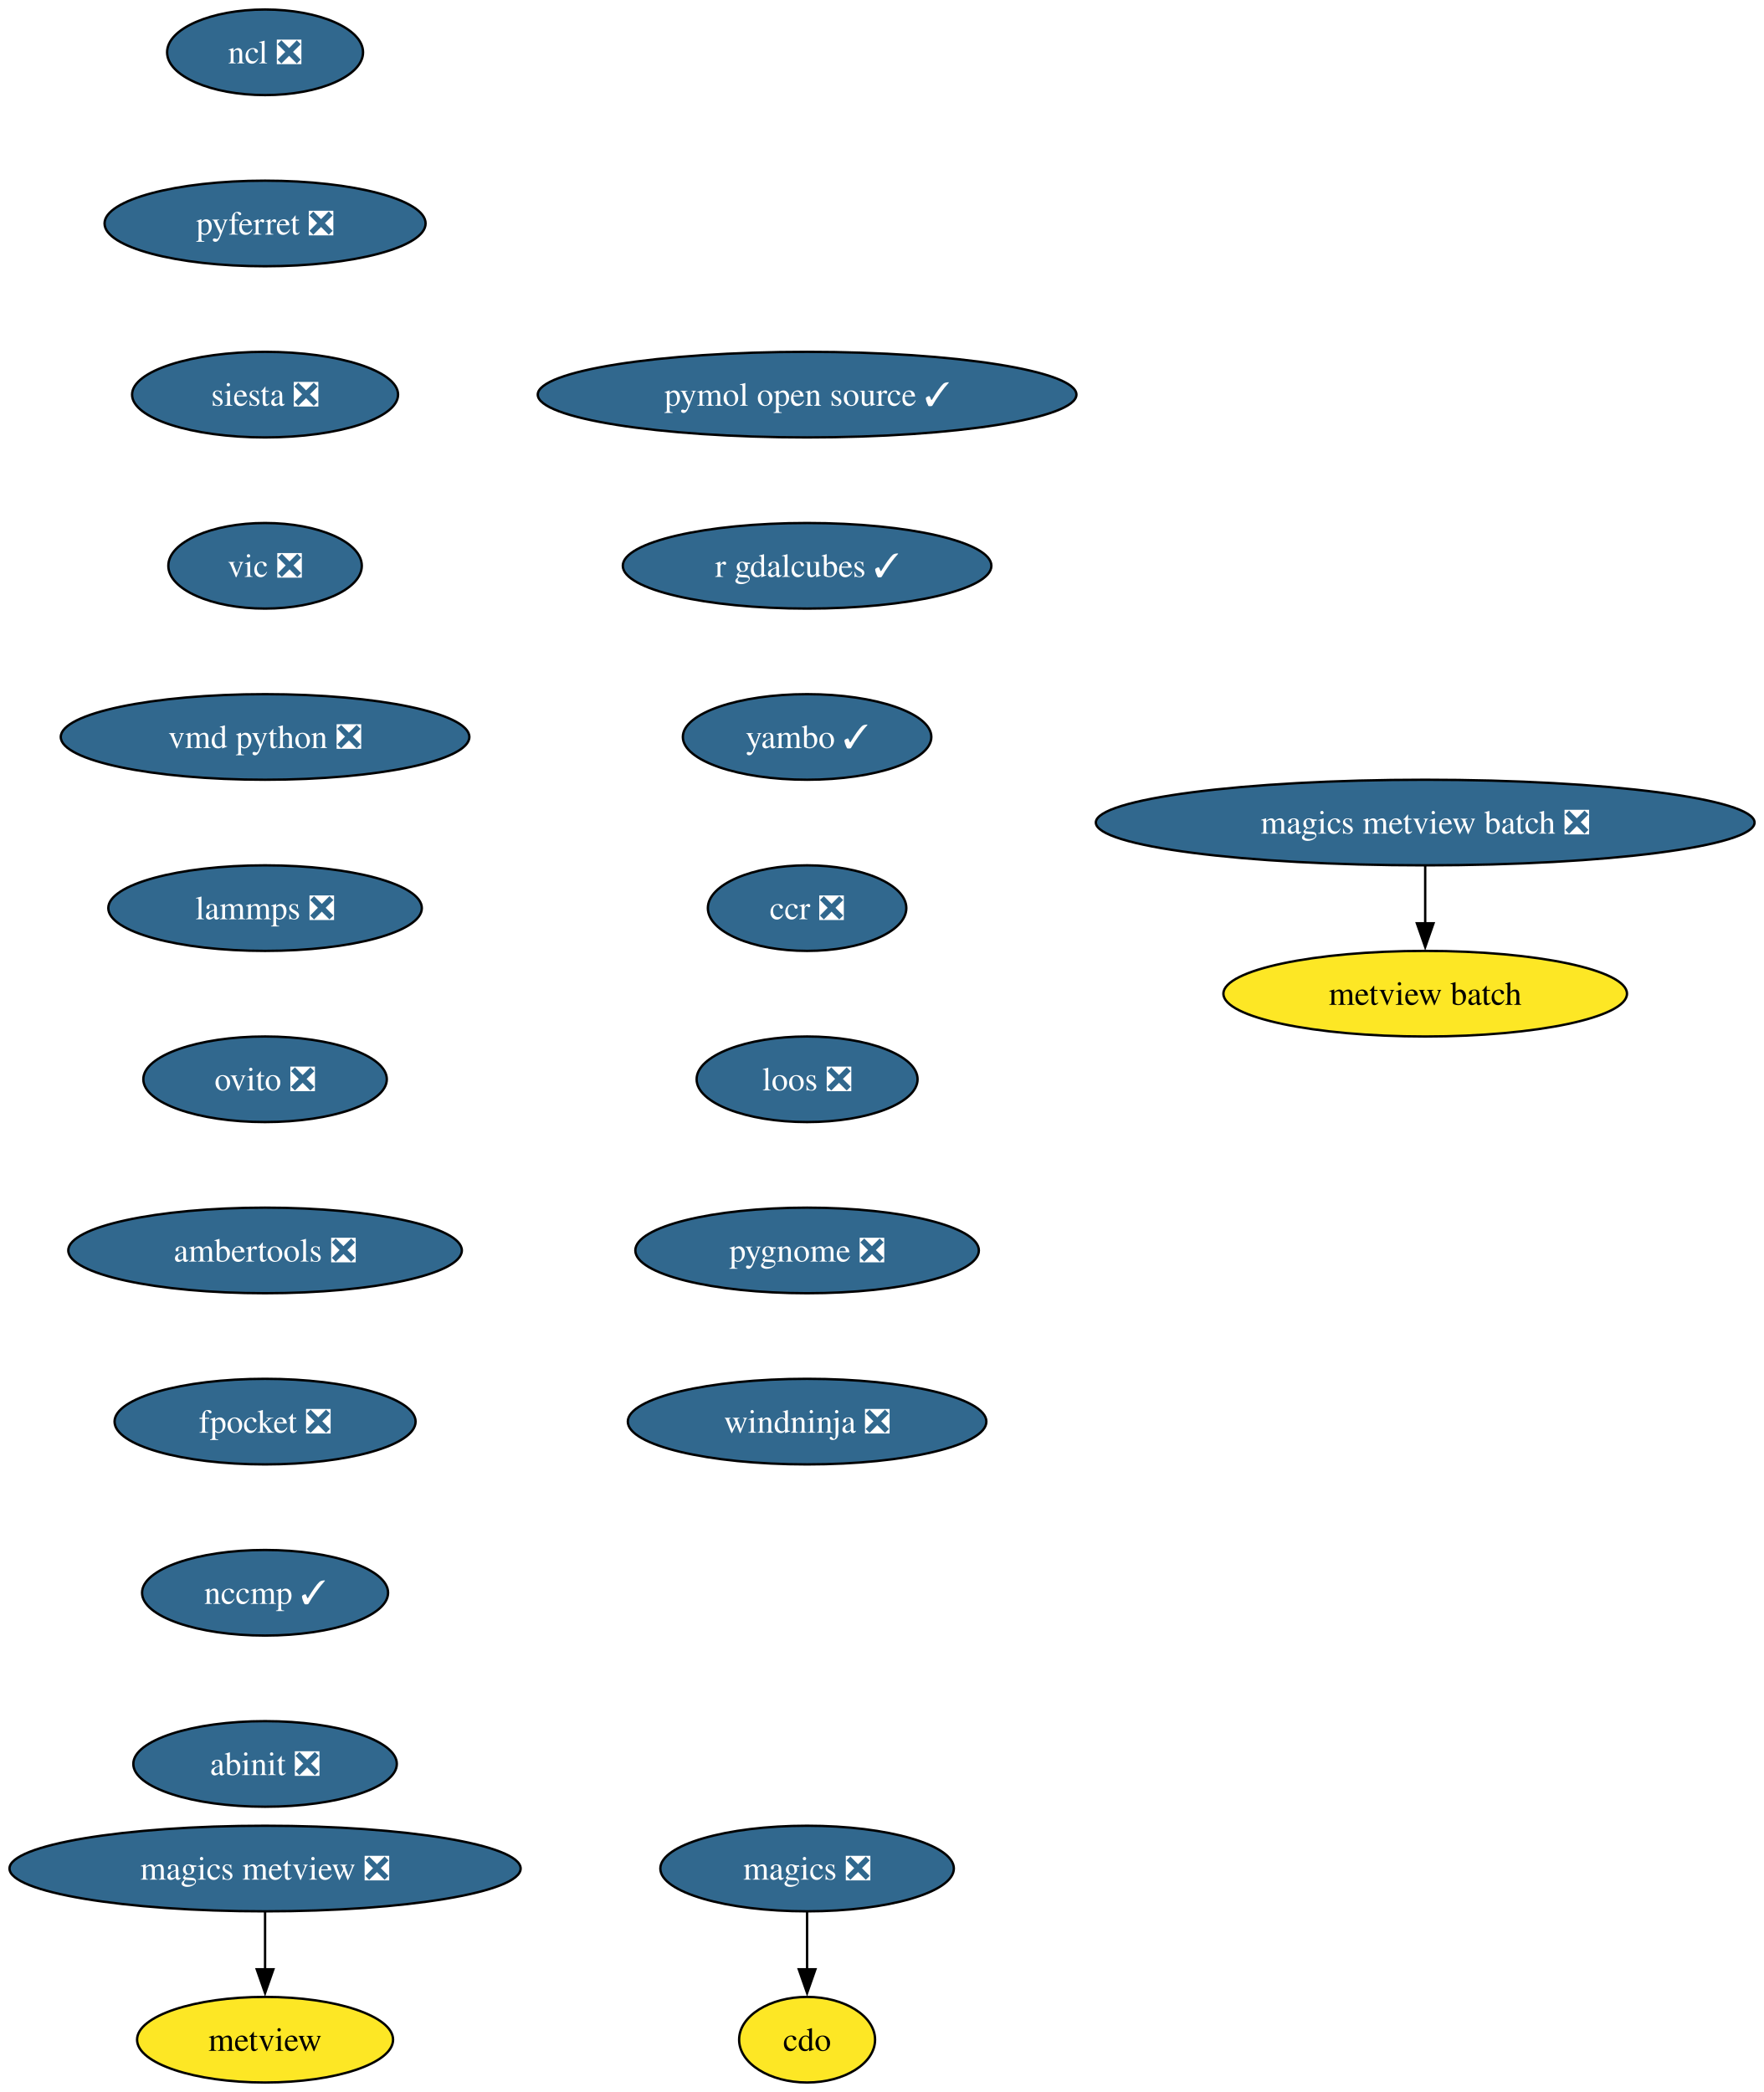
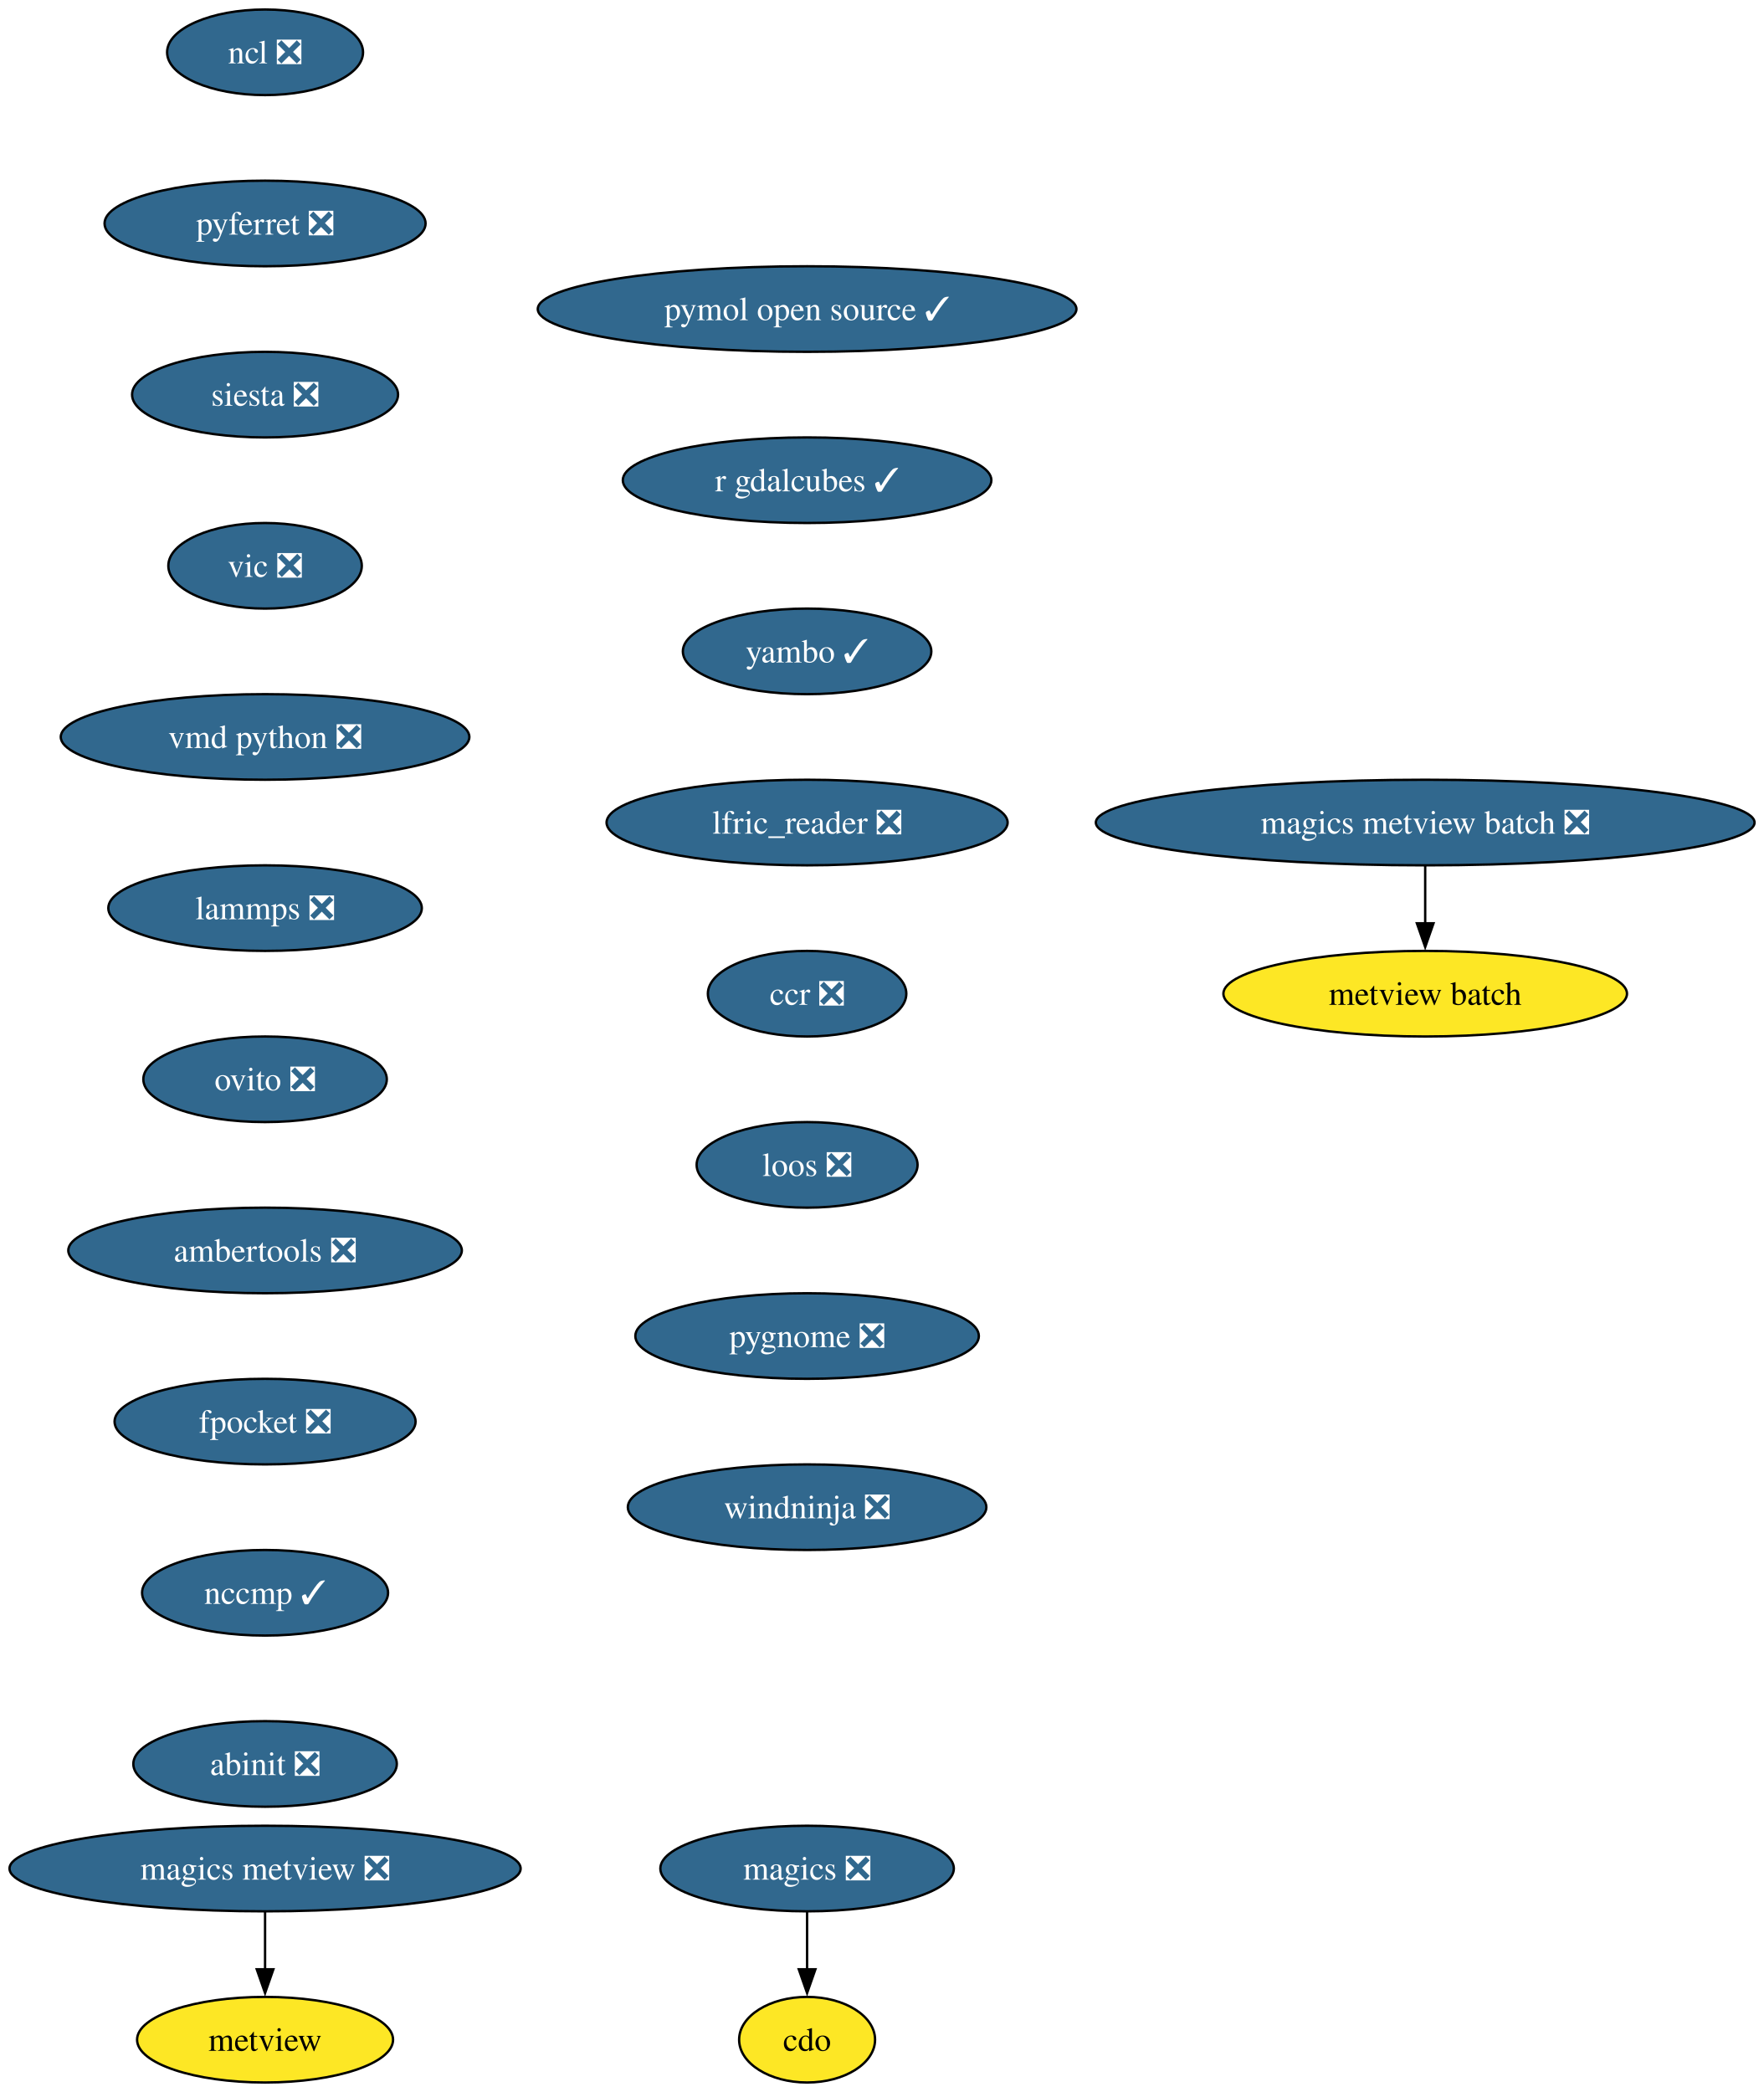
<svg xmlns="http://www.w3.org/2000/svg" xmlns:xlink="http://www.w3.org/1999/xlink" width="742pt" height="880pt" viewBox="0.00 0.00 742.00 880.00">
  <g id="graph0" class="graph" transform="scale(1 1) rotate(0) translate(4 876)">
    <polygon fill="white" stroke="none" points="-4,4 -4,-876 738.05,-876 738.05,4 -4,4" />
    <g id="node1" class="node">
      <g id="a_node1">
        <a xlink:href="https://github.com/conda-forge/cdo-feedstock" xlink:title="cdo">
          <ellipse fill="#fde725" stroke="black" cx="335.5" cy="-18" rx="28.59" ry="18" />
          <text xml:space="preserve" text-anchor="middle" x="335.5" y="-13.32" font-family="Times,serif" font-size="14.00">cdo</text>
        </a>
      </g>
    </g>
    <g id="node2" class="node">
      <g id="a_node2">
        <a xlink:href="https://github.com/conda-forge/magics-feedstock/pull/146" xlink:title="magics ❎">
          <ellipse fill="#31688e" stroke="black" cx="335.5" cy="-90" rx="61.73" ry="18" />
          <text xml:space="preserve" text-anchor="middle" x="335.5" y="-85.33" font-family="Times,serif" font-size="14.00" fill="white">magics ❎</text>
        </a>
      </g>
    </g>
    <g id="edge1" class="edge">
      <path fill="none" stroke="black" d="M335.5,-71.7C335.5,-64.41 335.5,-55.73 335.5,-47.54" />
      <polygon fill="black" stroke="black" points="339,-47.62 335.5,-37.62 332,-47.62 339,-47.62" />
    </g>
    <g id="node3" class="node">
      <g id="a_node3">
        <a xlink:href="https://github.com/conda-forge/ncl-feedstock/pull/169" xlink:title="ncl ❎">
          <ellipse fill="#31688e" stroke="black" cx="107.5" cy="-854" rx="41.21" ry="18" />
          <text xml:space="preserve" text-anchor="middle" x="107.5" y="-849.33" font-family="Times,serif" font-size="14.00" fill="white">ncl ❎</text>
        </a>
      </g>
    </g>
    <g id="node4" class="node">
      <g id="a_node4">
        <a xlink:href="https://github.com/conda-forge/pyferret-feedstock/pull/117" xlink:title="pyferret ❎">
          <ellipse fill="#31688e" stroke="black" cx="107.5" cy="-782" rx="67.52" ry="18" />
          <text xml:space="preserve" text-anchor="middle" x="107.5" y="-777.33" font-family="Times,serif" font-size="14.00" fill="white">pyferret ❎</text>
        </a>
      </g>
    </g>
    <g id="node5" class="node">
      <g id="a_node5">
        <a xlink:href="https://github.com/conda-forge/siesta-feedstock/pull/79" xlink:title="siesta ❎">
          <ellipse fill="#31688e" stroke="black" cx="107.5" cy="-710" rx="55.94" ry="18" />
          <text xml:space="preserve" text-anchor="middle" x="107.5" y="-705.33" font-family="Times,serif" font-size="14.00" fill="white">siesta ❎</text>
        </a>
      </g>
    </g>
    <g id="node6" class="node">
      <g id="a_node6">
        <a xlink:href="https://github.com/conda-forge/vic-feedstock/pull/26" xlink:title="vic ❎">
          <ellipse fill="#31688e" stroke="black" cx="107.5" cy="-638" rx="40.69" ry="18" />
          <text xml:space="preserve" text-anchor="middle" x="107.5" y="-633.33" font-family="Times,serif" font-size="14.00" fill="white">vic ❎</text>
        </a>
      </g>
    </g>
    <g id="node7" class="node">
      <g id="a_node7">
        <a xlink:href="https://github.com/conda-forge/vmd-python-feedstock/pull/48" xlink:title="vmd python ❎">
          <ellipse fill="#31688e" stroke="black" cx="107.5" cy="-566" rx="85.93" ry="18" />
          <text xml:space="preserve" text-anchor="middle" x="107.5" y="-561.33" font-family="Times,serif" font-size="14.00" fill="white">vmd python ❎</text>
        </a>
      </g>
    </g>
    <g id="node8" class="node">
      <g id="a_node8">
        <a xlink:href="https://github.com/conda-forge/lammps-feedstock/pull/238" xlink:title="lammps ❎">
          <ellipse fill="#31688e" stroke="black" cx="107.5" cy="-494" rx="65.94" ry="18" />
          <text xml:space="preserve" text-anchor="middle" x="107.5" y="-489.32" font-family="Times,serif" font-size="14.00" fill="white">lammps ❎</text>
        </a>
      </g>
    </g>
    <g id="node9" class="node">
      <g id="a_node9">
        <a xlink:href="https://github.com/conda-forge/ovito-feedstock/pull/126" xlink:title="ovito ❎">
          <ellipse fill="#31688e" stroke="black" cx="107.5" cy="-422" rx="51.21" ry="18" />
          <text xml:space="preserve" text-anchor="middle" x="107.5" y="-417.32" font-family="Times,serif" font-size="14.00" fill="white">ovito ❎</text>
        </a>
      </g>
    </g>
    <g id="node10" class="node">
      <g id="a_node10">
        <a xlink:href="https://github.com/conda-forge/ambertools-feedstock/pull/186" xlink:title="ambertools ❎">
          <ellipse fill="#31688e" stroke="black" cx="107.5" cy="-350" rx="82.77" ry="18" />
          <text xml:space="preserve" text-anchor="middle" x="107.5" y="-345.32" font-family="Times,serif" font-size="14.00" fill="white">ambertools ❎</text>
        </a>
      </g>
    </g>
    <g id="node12" class="node">
      <g id="a_node12">
        <a xlink:href="https://github.com/conda-forge/fpocket-feedstock/pull/40" xlink:title="fpocket ❎">
          <ellipse fill="#31688e" stroke="black" cx="107.5" cy="-278" rx="63.31" ry="18" />
          <text xml:space="preserve" text-anchor="middle" x="107.5" y="-273.32" font-family="Times,serif" font-size="14.00" fill="white">fpocket ❎</text>
        </a>
      </g>
    </g>
    <g id="node11" class="node">
      <g id="a_node11">
        <a xlink:href="https://github.com/conda-forge/metview-feedstock" xlink:title="metview">
          <ellipse fill="#fde725" stroke="black" cx="107.5" cy="-18" rx="53.84" ry="18" />
          <text xml:space="preserve" text-anchor="middle" x="107.5" y="-13.32" font-family="Times,serif" font-size="14.00">metview</text>
        </a>
      </g>
    </g>
    <g id="node13" class="node">
      <g id="a_node13">
        <a xlink:href="https://github.com/conda-forge/nccmp-feedstock/pull/26" xlink:title="nccmp ✓">
          <ellipse fill="#31688e" stroke="black" cx="107.5" cy="-206" rx="51.74" ry="18" />
          <text xml:space="preserve" text-anchor="middle" x="107.5" y="-201.33" font-family="Times,serif" font-size="14.00" fill="white">nccmp ✓</text>
        </a>
      </g>
    </g>
    <g id="node17" class="node">
      <g id="a_node17">
        <a xlink:href="https://github.com/conda-forge/abinit-feedstock/pull/75" xlink:title="abinit ❎">
          <ellipse fill="#31688e" stroke="black" cx="107.5" cy="-134" rx="55.42" ry="18" />
          <text xml:space="preserve" text-anchor="middle" x="107.5" y="-129.32" font-family="Times,serif" font-size="14.00" fill="white">abinit ❎</text>
        </a>
      </g>
    </g>
    <g id="node14" class="node">
      <g id="a_node14">
        <a xlink:href="https://github.com/conda-forge/magics-metview-feedstock/pull/87" xlink:title="magics metview ❎">
          <ellipse fill="#31688e" stroke="black" cx="107.5" cy="-90" rx="107.5" ry="18" />
          <text xml:space="preserve" text-anchor="middle" x="107.5" y="-85.33" font-family="Times,serif" font-size="14.00" fill="white">magics metview ❎</text>
        </a>
      </g>
    </g>
    <g id="edge11" class="edge">
      <path fill="none" stroke="black" d="M107.5,-71.7C107.5,-64.41 107.5,-55.73 107.5,-47.54" />
      <polygon fill="black" stroke="black" points="111,-47.62 107.5,-37.62 104,-47.62 111,-47.62" />
    </g>
    <g id="node15" class="node">
      <g id="a_node15">
        <a xlink:href="https://github.com/conda-forge/magics-metview-batch-feedstock/pull/77" xlink:title="magics metview batch ❎">
          <ellipse fill="#31688e" stroke="black" cx="595.5" cy="-530" rx="138.54" ry="18" />
          <text xml:space="preserve" text-anchor="middle" x="595.5" y="-525.33" font-family="Times,serif" font-size="14.00" fill="white">magics metview batch ❎</text>
        </a>
      </g>
    </g>
    <g id="node16" class="node">
      <g id="a_node16">
        <a xlink:href="https://github.com/conda-forge/metview-batch-feedstock" xlink:title="metview batch">
          <ellipse fill="#fde725" stroke="black" cx="595.5" cy="-458" rx="84.88" ry="18" />
          <text xml:space="preserve" text-anchor="middle" x="595.5" y="-453.32" font-family="Times,serif" font-size="14.00">metview batch</text>
        </a>
      </g>
    </g>
    <g id="edge12" class="edge">
      <path fill="none" stroke="black" d="M595.5,-511.7C595.5,-504.41 595.5,-495.73 595.5,-487.54" />
      <polygon fill="black" stroke="black" points="599,-487.62 595.5,-477.62 592,-487.62 599,-487.62" />
    </g>
    <g id="node18" class="node">
      <g id="a_node18">
        <a xlink:href="https://github.com/conda-forge/pymol-open-source-feedstock/pull/43" xlink:title="pymol open source ✓">
-           <ellipse fill="#31688e" stroke="black" cx="335.5" cy="-710" rx="113.29" ry="18" />
-           <text xml:space="preserve" text-anchor="middle" x="335.5" y="-705.33" font-family="Times,serif" font-size="14.00" fill="white">pymol open source ✓</text>
+           <ellipse fill="#31688e" stroke="black" cx="335.5" cy="-746" rx="113.29" ry="18" />
+           <text xml:space="preserve" text-anchor="middle" x="335.5" y="-741.33" font-family="Times,serif" font-size="14.00" fill="white">pymol open source ✓</text>
        </a>
      </g>
    </g>
    <g id="node19" class="node">
      <g id="a_node19">
        <a xlink:href="https://github.com/conda-forge/r-gdalcubes-feedstock/pull/78" xlink:title="r gdalcubes ✓">
-           <ellipse fill="#31688e" stroke="black" cx="335.5" cy="-638" rx="77.52" ry="18" />
-           <text xml:space="preserve" text-anchor="middle" x="335.5" y="-633.33" font-family="Times,serif" font-size="14.00" fill="white">r gdalcubes ✓</text>
+           <ellipse fill="#31688e" stroke="black" cx="335.5" cy="-674" rx="77.52" ry="18" />
+           <text xml:space="preserve" text-anchor="middle" x="335.5" y="-669.33" font-family="Times,serif" font-size="14.00" fill="white">r gdalcubes ✓</text>
        </a>
      </g>
    </g>
    <g id="node20" class="node">
      <g id="a_node20">
        <a xlink:href="https://github.com/conda-forge/yambo-feedstock/pull/51" xlink:title="yambo ✓">
-           <ellipse fill="#31688e" stroke="black" cx="335.5" cy="-566" rx="52.26" ry="18" />
-           <text xml:space="preserve" text-anchor="middle" x="335.5" y="-561.33" font-family="Times,serif" font-size="14.00" fill="white">yambo ✓</text>
+           <ellipse fill="#31688e" stroke="black" cx="335.5" cy="-602" rx="52.26" ry="18" />
+           <text xml:space="preserve" text-anchor="middle" x="335.5" y="-597.33" font-family="Times,serif" font-size="14.00" fill="white">yambo ✓</text>
        </a>
      </g>
    </g>
    <g id="node21" class="node">
      <g id="a_node21">
-         <a xlink:href="https://github.com/conda-forge/ccr-feedstock/pull/13" xlink:title="ccr ❎">
-           <ellipse fill="#31688e" stroke="black" cx="335.5" cy="-494" rx="41.74" ry="18" />
-           <text xml:space="preserve" text-anchor="middle" x="335.5" y="-489.32" font-family="Times,serif" font-size="14.00" fill="white">ccr ❎</text>
+         <a xlink:href="https://github.com/conda-forge/lfric_reader-feedstock/pull/24" xlink:title="lfric_reader ❎">
+           <ellipse fill="#31688e" stroke="black" cx="335.5" cy="-530" rx="84.35" ry="18" />
+           <text xml:space="preserve" text-anchor="middle" x="335.5" y="-525.33" font-family="Times,serif" font-size="14.00" fill="white">lfric_reader ❎</text>
        </a>
      </g>
    </g>
    <g id="node22" class="node">
      <g id="a_node22">
-         <a xlink:href="https://github.com/conda-forge/loos-feedstock/pull/33" xlink:title="loos ❎">
-           <ellipse fill="#31688e" stroke="black" cx="335.5" cy="-422" rx="46.47" ry="18" />
-           <text xml:space="preserve" text-anchor="middle" x="335.5" y="-417.32" font-family="Times,serif" font-size="14.00" fill="white">loos ❎</text>
+         <a xlink:href="https://github.com/conda-forge/ccr-feedstock/pull/13" xlink:title="ccr ❎">
+           <ellipse fill="#31688e" stroke="black" cx="335.5" cy="-458" rx="41.74" ry="18" />
+           <text xml:space="preserve" text-anchor="middle" x="335.5" y="-453.32" font-family="Times,serif" font-size="14.00" fill="white">ccr ❎</text>
        </a>
      </g>
    </g>
    <g id="node23" class="node">
      <g id="a_node23">
-         <a xlink:href="https://github.com/conda-forge/pygnome-feedstock/pull/23" xlink:title="pygnome ❎">
-           <ellipse fill="#31688e" stroke="black" cx="335.5" cy="-350" rx="72.25" ry="18" />
-           <text xml:space="preserve" text-anchor="middle" x="335.5" y="-345.32" font-family="Times,serif" font-size="14.00" fill="white">pygnome ❎</text>
+         <a xlink:href="https://github.com/conda-forge/loos-feedstock/pull/33" xlink:title="loos ❎">
+           <ellipse fill="#31688e" stroke="black" cx="335.5" cy="-386" rx="46.47" ry="18" />
+           <text xml:space="preserve" text-anchor="middle" x="335.5" y="-381.32" font-family="Times,serif" font-size="14.00" fill="white">loos ❎</text>
        </a>
      </g>
    </g>
    <g id="node24" class="node">
      <g id="a_node24">
+         <a xlink:href="https://github.com/conda-forge/pygnome-feedstock/pull/23" xlink:title="pygnome ❎">
+           <ellipse fill="#31688e" stroke="black" cx="335.5" cy="-314" rx="72.25" ry="18" />
+           <text xml:space="preserve" text-anchor="middle" x="335.5" y="-309.32" font-family="Times,serif" font-size="14.00" fill="white">pygnome ❎</text>
+         </a>
+       </g>
+     </g>
+     <g id="node25" class="node">
+       <g id="a_node25">
        <a xlink:href="https://github.com/conda-forge/windninja-feedstock/pull/22" xlink:title="windninja ❎">
-           <ellipse fill="#31688e" stroke="black" cx="335.5" cy="-278" rx="75.41" ry="18" />
-           <text xml:space="preserve" text-anchor="middle" x="335.5" y="-273.32" font-family="Times,serif" font-size="14.00" fill="white">windninja ❎</text>
+           <ellipse fill="#31688e" stroke="black" cx="335.5" cy="-242" rx="75.41" ry="18" />
+           <text xml:space="preserve" text-anchor="middle" x="335.5" y="-237.32" font-family="Times,serif" font-size="14.00" fill="white">windninja ❎</text>
        </a>
      </g>
    </g>
  </g>
</svg>
